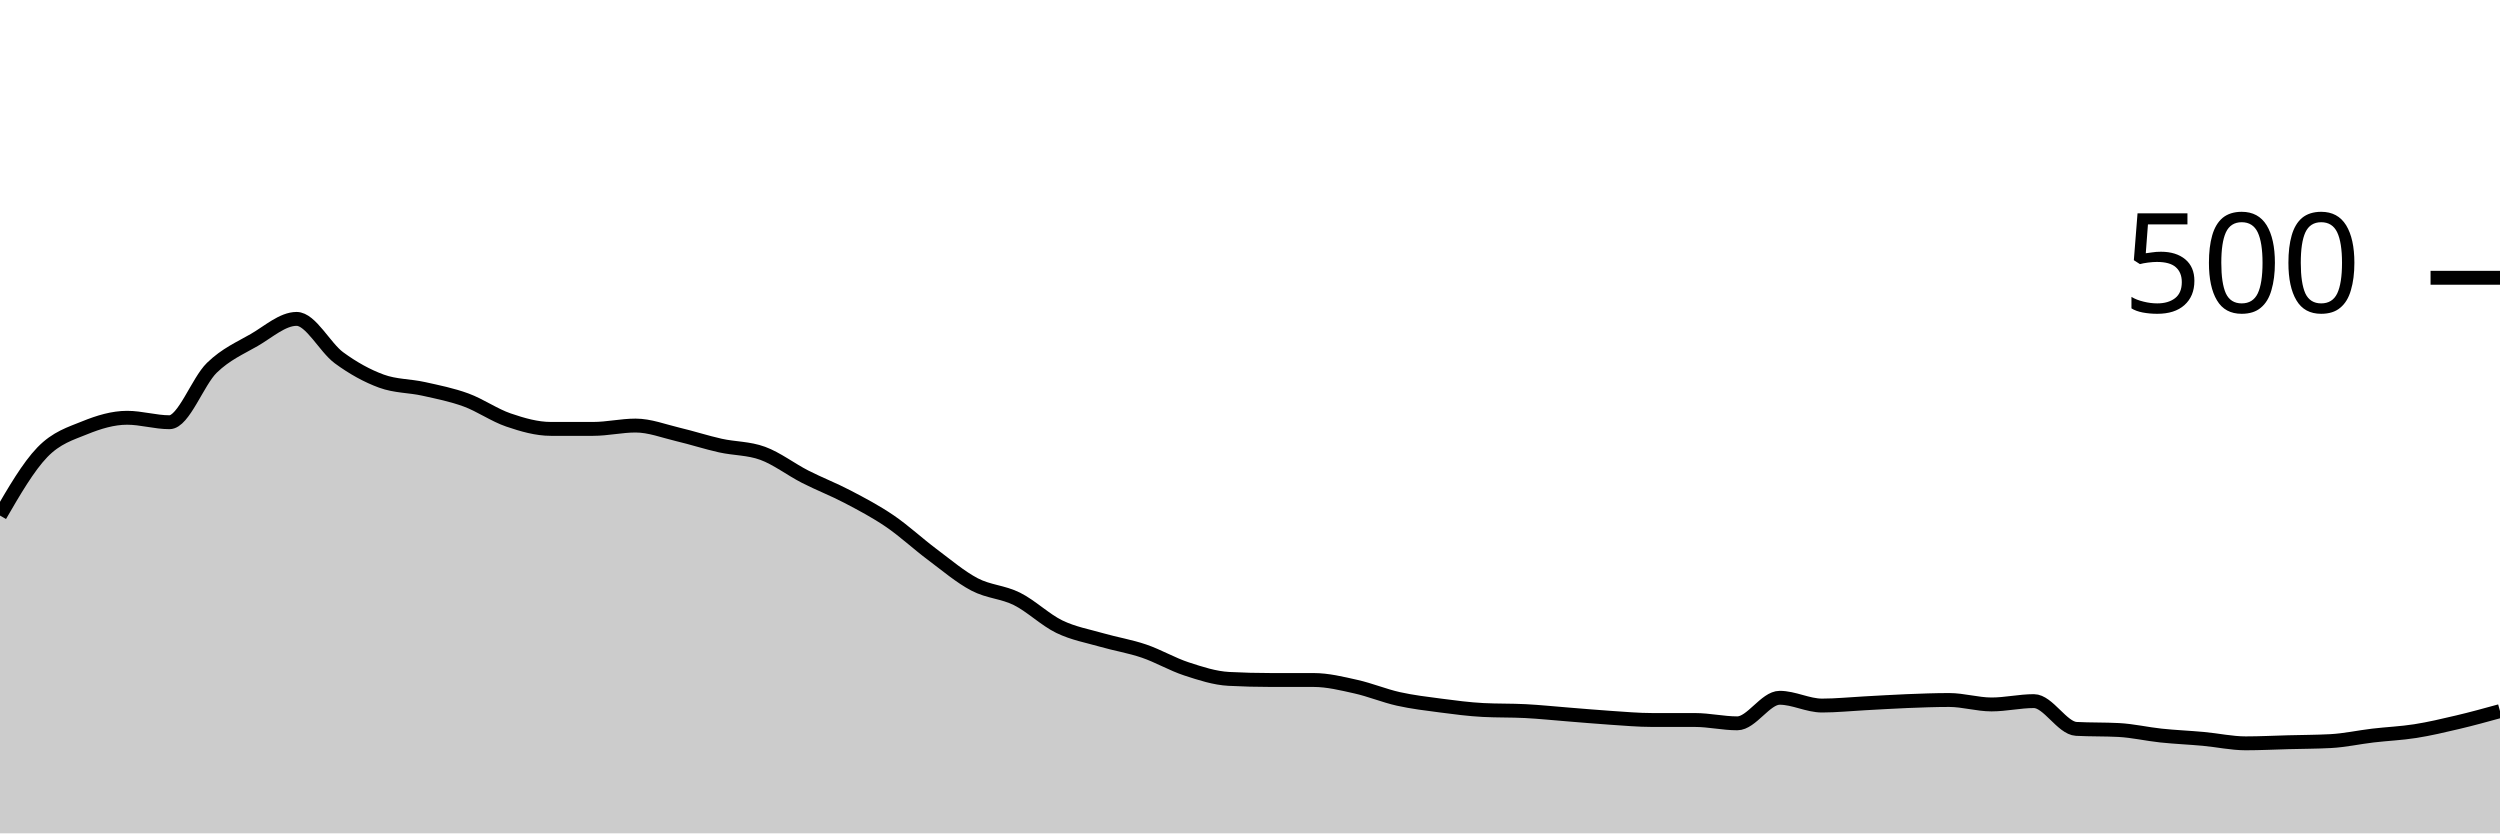
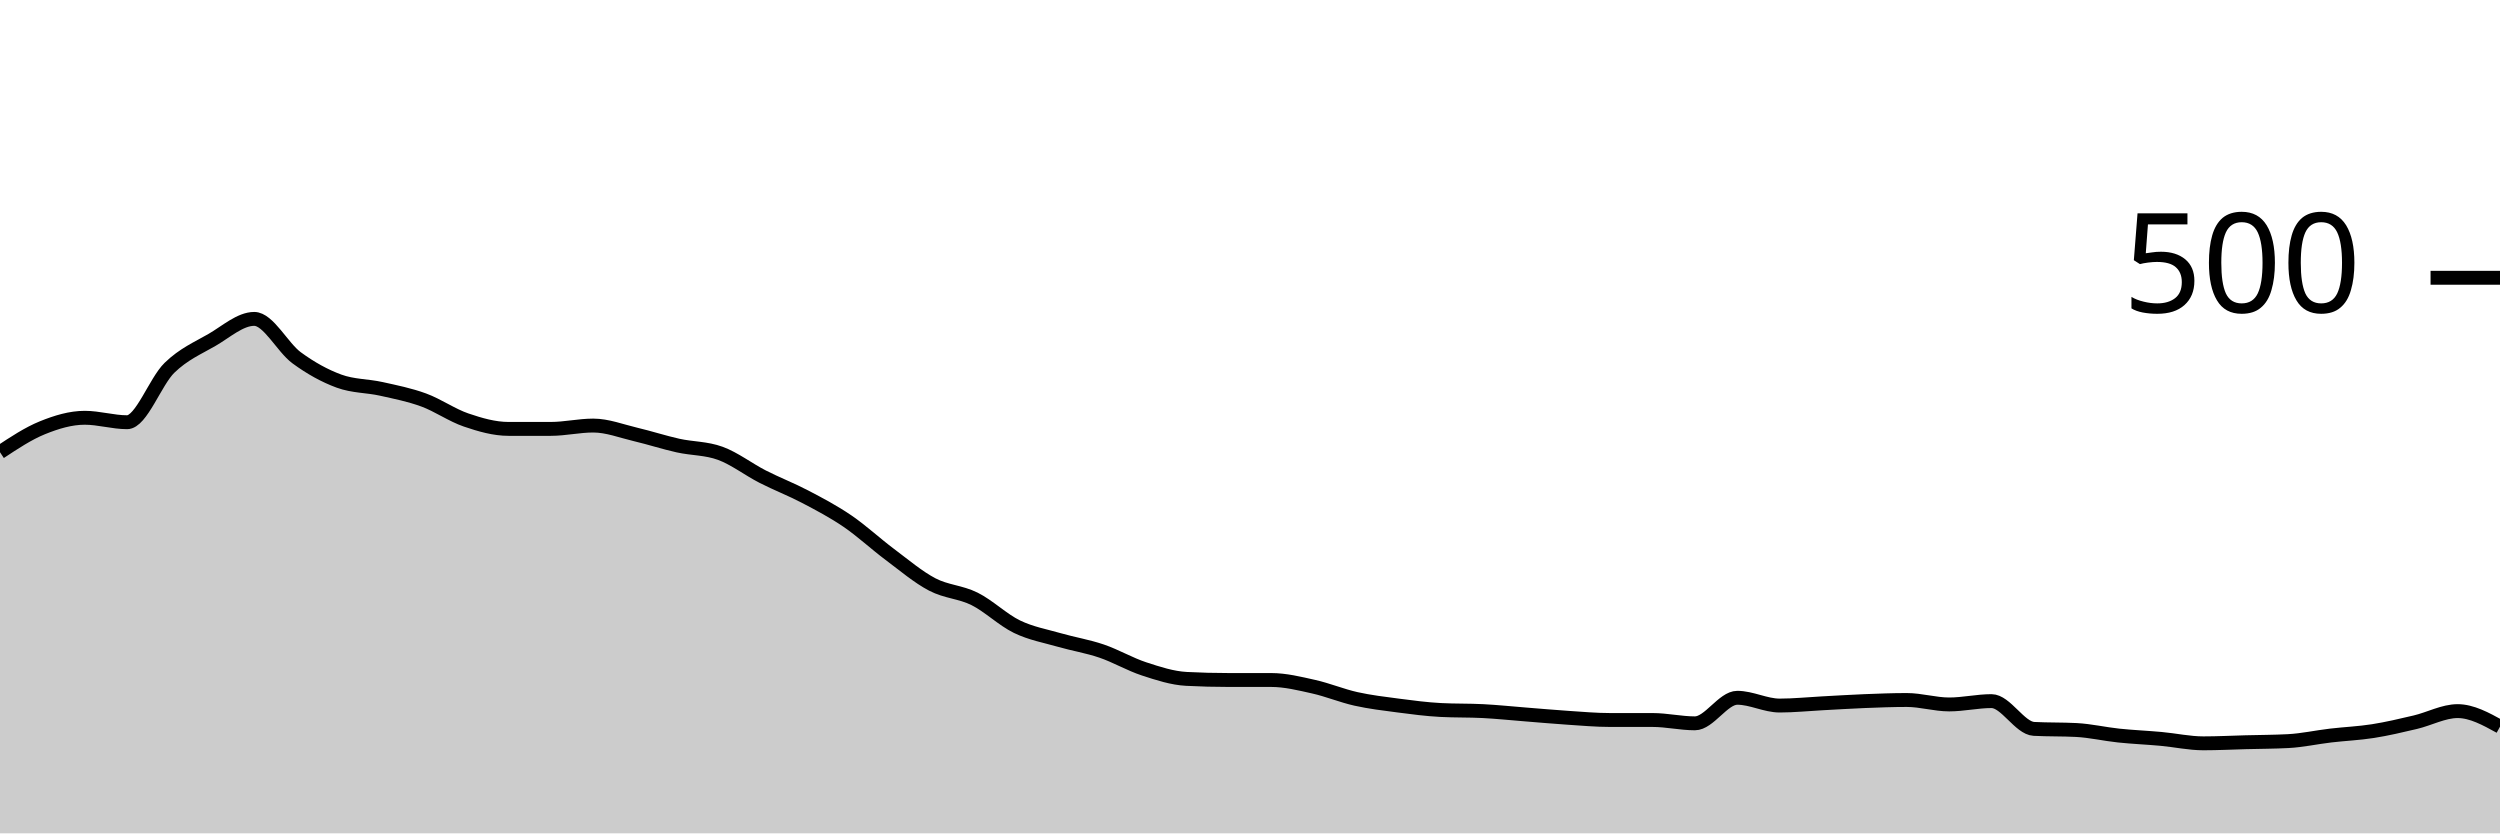
<svg xmlns="http://www.w3.org/2000/svg" viewBox="0 0 180 60">
  <g transform="translate(0,20)">
-     <path class="area" fill="rgba(0, 0, 0, 0.2)" d="M0,17.12C1.017,15.367,2.034,13.613,3.051,12.56C4.068,11.507,5.085,11.213,6.102,10.8C7.119,10.387,8.136,10.08,9.153,10.08C10.169,10.08,11.186,10.4,12.203,10.4C13.22,10.4,14.237,7.467,15.254,6.48C16.271,5.493,17.288,5.067,18.305,4.48C19.322,3.893,20.339,2.96,21.356,2.96C22.373,2.96,23.39,5.013,24.407,5.76C25.424,6.507,26.441,7.067,27.458,7.44C28.475,7.813,29.492,7.773,30.508,8C31.525,8.227,32.542,8.427,33.559,8.8C34.576,9.173,35.593,9.893,36.61,10.24C37.627,10.587,38.644,10.88,39.661,10.88C40.678,10.88,41.695,10.88,42.712,10.88C43.729,10.88,44.746,10.64,45.763,10.64C46.78,10.64,47.797,11.04,48.814,11.28C49.831,11.52,50.847,11.853,51.864,12.08C52.881,12.307,53.898,12.267,54.915,12.64C55.932,13.013,56.949,13.8,57.966,14.32C58.983,14.84,60,15.227,61.017,15.76C62.034,16.293,63.051,16.827,64.068,17.52C65.085,18.213,66.102,19.16,67.119,19.92C68.136,20.68,69.153,21.547,70.169,22.08C71.186,22.613,72.203,22.613,73.22,23.12C74.237,23.627,75.254,24.627,76.271,25.12C77.288,25.613,78.305,25.787,79.322,26.08C80.339,26.373,81.356,26.533,82.373,26.88C83.39,27.227,84.407,27.827,85.424,28.16C86.441,28.493,87.458,28.827,88.475,28.88C89.492,28.933,90.508,28.96,91.525,28.96C92.542,28.96,93.559,28.96,94.576,28.96C95.593,28.96,96.61,29.213,97.627,29.44C98.644,29.667,99.661,30.093,100.678,30.32C101.695,30.547,102.712,30.667,103.729,30.8C104.746,30.933,105.763,31.067,106.78,31.12C107.797,31.173,108.814,31.147,109.831,31.2C110.847,31.253,111.864,31.36,112.881,31.44C113.898,31.52,114.915,31.613,115.932,31.68C116.949,31.747,117.966,31.84,118.983,31.84C120,31.84,121.017,31.84,122.034,31.84C123.051,31.84,124.068,32.08,125.085,32.08C126.102,32.08,127.119,30.24,128.136,30.24C129.153,30.24,130.169,30.8,131.186,30.8C132.203,30.8,133.22,30.693,134.237,30.64C135.254,30.587,136.271,30.52,137.288,30.48C138.305,30.44,139.322,30.4,140.339,30.4C141.356,30.4,142.373,30.72,143.39,30.72C144.407,30.72,145.424,30.48,146.441,30.48C147.458,30.48,148.475,32.427,149.492,32.48C150.508,32.533,151.525,32.507,152.542,32.56C153.559,32.613,154.576,32.853,155.593,32.96C156.61,33.067,157.627,33.107,158.644,33.2C159.661,33.293,160.678,33.52,161.695,33.52C162.712,33.52,163.729,33.467,164.746,33.44C165.763,33.413,166.78,33.413,167.797,33.36C168.814,33.307,169.831,33.08,170.847,32.96C171.864,32.84,172.881,32.8,173.898,32.64C174.915,32.48,175.932,32.24,176.949,32C177.966,31.76,178.983,31.48,180,31.2L180,40C178.983,40,177.966,40,176.949,40C175.932,40,174.915,40,173.898,40C172.881,40,171.864,40,170.847,40C169.831,40,168.814,40,167.797,40C166.78,40,165.763,40,164.746,40C163.729,40,162.712,40,161.695,40C160.678,40,159.661,40,158.644,40C157.627,40,156.61,40,155.593,40C154.576,40,153.559,40,152.542,40C151.525,40,150.508,40,149.492,40C148.475,40,147.458,40,146.441,40C145.424,40,144.407,40,143.39,40C142.373,40,141.356,40,140.339,40C139.322,40,138.305,40,137.288,40C136.271,40,135.254,40,134.237,40C133.22,40,132.203,40,131.186,40C130.169,40,129.153,40,128.136,40C127.119,40,126.102,40,125.085,40C124.068,40,123.051,40,122.034,40C121.017,40,120,40,118.983,40C117.966,40,116.949,40,115.932,40C114.915,40,113.898,40,112.881,40C111.864,40,110.847,40,109.831,40C108.814,40,107.797,40,106.78,40C105.763,40,104.746,40,103.729,40C102.712,40,101.695,40,100.678,40C99.661,40,98.644,40,97.627,40C96.61,40,95.593,40,94.576,40C93.559,40,92.542,40,91.525,40C90.508,40,89.492,40,88.475,40C87.458,40,86.441,40,85.424,40C84.407,40,83.39,40,82.373,40C81.356,40,80.339,40,79.322,40C78.305,40,77.288,40,76.271,40C75.254,40,74.237,40,73.22,40C72.203,40,71.186,40,70.169,40C69.153,40,68.136,40,67.119,40C66.102,40,65.085,40,64.068,40C63.051,40,62.034,40,61.017,40C60,40,58.983,40,57.966,40C56.949,40,55.932,40,54.915,40C53.898,40,52.881,40,51.864,40C50.847,40,49.831,40,48.814,40C47.797,40,46.78,40,45.763,40C44.746,40,43.729,40,42.712,40C41.695,40,40.678,40,39.661,40C38.644,40,37.627,40,36.61,40C35.593,40,34.576,40,33.559,40C32.542,40,31.525,40,30.508,40C29.492,40,28.475,40,27.458,40C26.441,40,25.424,40,24.407,40C23.39,40,22.373,40,21.356,40C20.339,40,19.322,40,18.305,40C17.288,40,16.271,40,15.254,40C14.237,40,13.22,40,12.203,40C11.186,40,10.169,40,9.153,40C8.136,40,7.119,40,6.102,40C5.085,40,4.068,40,3.051,40C2.034,40,1.017,40,0,40Z" />
-     <path class="line" stroke="black" fill="none" d="M0,17.12C1.017,15.367,2.034,13.613,3.051,12.56C4.068,11.507,5.085,11.213,6.102,10.8C7.119,10.387,8.136,10.08,9.153,10.08C10.169,10.08,11.186,10.4,12.203,10.4C13.22,10.4,14.237,7.467,15.254,6.48C16.271,5.493,17.288,5.067,18.305,4.48C19.322,3.893,20.339,2.96,21.356,2.96C22.373,2.96,23.39,5.013,24.407,5.76C25.424,6.507,26.441,7.067,27.458,7.44C28.475,7.813,29.492,7.773,30.508,8C31.525,8.227,32.542,8.427,33.559,8.8C34.576,9.173,35.593,9.893,36.61,10.24C37.627,10.587,38.644,10.88,39.661,10.88C40.678,10.88,41.695,10.88,42.712,10.88C43.729,10.88,44.746,10.64,45.763,10.64C46.78,10.64,47.797,11.04,48.814,11.28C49.831,11.52,50.847,11.853,51.864,12.08C52.881,12.307,53.898,12.267,54.915,12.64C55.932,13.013,56.949,13.8,57.966,14.32C58.983,14.84,60,15.227,61.017,15.76C62.034,16.293,63.051,16.827,64.068,17.52C65.085,18.213,66.102,19.16,67.119,19.92C68.136,20.68,69.153,21.547,70.169,22.08C71.186,22.613,72.203,22.613,73.22,23.12C74.237,23.627,75.254,24.627,76.271,25.12C77.288,25.613,78.305,25.787,79.322,26.08C80.339,26.373,81.356,26.533,82.373,26.88C83.39,27.227,84.407,27.827,85.424,28.16C86.441,28.493,87.458,28.827,88.475,28.88C89.492,28.933,90.508,28.96,91.525,28.96C92.542,28.96,93.559,28.96,94.576,28.96C95.593,28.96,96.61,29.213,97.627,29.44C98.644,29.667,99.661,30.093,100.678,30.32C101.695,30.547,102.712,30.667,103.729,30.8C104.746,30.933,105.763,31.067,106.78,31.12C107.797,31.173,108.814,31.147,109.831,31.2C110.847,31.253,111.864,31.36,112.881,31.44C113.898,31.52,114.915,31.613,115.932,31.68C116.949,31.747,117.966,31.84,118.983,31.84C120,31.84,121.017,31.84,122.034,31.84C123.051,31.84,124.068,32.08,125.085,32.08C126.102,32.08,127.119,30.24,128.136,30.24C129.153,30.24,130.169,30.8,131.186,30.8C132.203,30.8,133.22,30.693,134.237,30.64C135.254,30.587,136.271,30.52,137.288,30.48C138.305,30.44,139.322,30.4,140.339,30.4C141.356,30.4,142.373,30.72,143.39,30.72C144.407,30.72,145.424,30.48,146.441,30.48C147.458,30.48,148.475,32.427,149.492,32.48C150.508,32.533,151.525,32.507,152.542,32.56C153.559,32.613,154.576,32.853,155.593,32.96C156.61,33.067,157.627,33.107,158.644,33.2C159.661,33.293,160.678,33.52,161.695,33.52C162.712,33.52,163.729,33.467,164.746,33.44C165.763,33.413,166.78,33.413,167.797,33.36C168.814,33.307,169.831,33.08,170.847,32.96C171.864,32.84,172.881,32.8,173.898,32.64C174.915,32.48,175.932,32.24,176.949,32C177.966,31.76,178.983,31.48,180,31.2" />
+     <path class="area" fill="rgba(0, 0, 0, 0.2)" d="M0,12.56C1.017,11.887,2.034,11.213,3.051,10.8C4.068,10.387,5.085,10.08,6.102,10.08C7.119,10.08,8.136,10.4,9.153,10.4C10.169,10.4,11.186,7.467,12.203,6.48C13.22,5.493,14.237,5.067,15.254,4.48C16.271,3.893,17.288,2.96,18.305,2.96C19.322,2.96,20.339,5.013,21.356,5.76C22.373,6.507,23.39,7.067,24.407,7.44C25.424,7.813,26.441,7.773,27.458,8C28.475,8.227,29.492,8.427,30.508,8.8C31.525,9.173,32.542,9.893,33.559,10.24C34.576,10.587,35.593,10.88,36.61,10.88C37.627,10.88,38.644,10.88,39.661,10.88C40.678,10.88,41.695,10.64,42.712,10.64C43.729,10.64,44.746,11.04,45.763,11.28C46.78,11.52,47.797,11.853,48.814,12.08C49.831,12.307,50.847,12.267,51.864,12.64C52.881,13.013,53.898,13.8,54.915,14.32C55.932,14.84,56.949,15.227,57.966,15.76C58.983,16.293,60,16.827,61.017,17.52C62.034,18.213,63.051,19.16,64.068,19.92C65.085,20.68,66.102,21.547,67.119,22.08C68.136,22.613,69.153,22.613,70.169,23.12C71.186,23.627,72.203,24.627,73.22,25.12C74.237,25.613,75.254,25.787,76.271,26.08C77.288,26.373,78.305,26.533,79.322,26.88C80.339,27.227,81.356,27.827,82.373,28.16C83.39,28.493,84.407,28.827,85.424,28.88C86.441,28.933,87.458,28.96,88.475,28.96C89.492,28.96,90.508,28.96,91.525,28.96C92.542,28.96,93.559,29.213,94.576,29.44C95.593,29.667,96.61,30.093,97.627,30.32C98.644,30.547,99.661,30.667,100.678,30.8C101.695,30.933,102.712,31.067,103.729,31.12C104.746,31.173,105.763,31.147,106.78,31.2C107.797,31.253,108.814,31.36,109.831,31.44C110.847,31.52,111.864,31.613,112.881,31.68C113.898,31.747,114.915,31.84,115.932,31.84C116.949,31.84,117.966,31.84,118.983,31.84C120,31.84,121.017,32.08,122.034,32.08C123.051,32.08,124.068,30.24,125.085,30.24C126.102,30.24,127.119,30.8,128.136,30.8C129.153,30.8,130.169,30.693,131.186,30.64C132.203,30.587,133.22,30.52,134.237,30.48C135.254,30.44,136.271,30.4,137.288,30.4C138.305,30.4,139.322,30.72,140.339,30.72C141.356,30.72,142.373,30.48,143.39,30.48C144.407,30.48,145.424,32.427,146.441,32.48C147.458,32.533,148.475,32.507,149.492,32.56C150.508,32.613,151.525,32.853,152.542,32.96C153.559,33.067,154.576,33.107,155.593,33.2C156.61,33.293,157.627,33.52,158.644,33.52C159.661,33.52,160.678,33.467,161.695,33.44C162.712,33.413,163.729,33.413,164.746,33.36C165.763,33.307,166.78,33.08,167.797,32.96C168.814,32.84,169.831,32.8,170.847,32.64C171.864,32.48,172.881,32.24,173.898,32C174.915,31.76,175.932,31.2,176.949,31.2C177.966,31.2,178.983,31.76,180,32.32L180,40C178.983,40,177.966,40,176.949,40C175.932,40,174.915,40,173.898,40C172.881,40,171.864,40,170.847,40C169.831,40,168.814,40,167.797,40C166.78,40,165.763,40,164.746,40C163.729,40,162.712,40,161.695,40C160.678,40,159.661,40,158.644,40C157.627,40,156.61,40,155.593,40C154.576,40,153.559,40,152.542,40C151.525,40,150.508,40,149.492,40C148.475,40,147.458,40,146.441,40C145.424,40,144.407,40,143.39,40C142.373,40,141.356,40,140.339,40C139.322,40,138.305,40,137.288,40C136.271,40,135.254,40,134.237,40C133.22,40,132.203,40,131.186,40C130.169,40,129.153,40,128.136,40C127.119,40,126.102,40,125.085,40C124.068,40,123.051,40,122.034,40C121.017,40,120,40,118.983,40C117.966,40,116.949,40,115.932,40C114.915,40,113.898,40,112.881,40C111.864,40,110.847,40,109.831,40C108.814,40,107.797,40,106.78,40C105.763,40,104.746,40,103.729,40C102.712,40,101.695,40,100.678,40C99.661,40,98.644,40,97.627,40C96.61,40,95.593,40,94.576,40C93.559,40,92.542,40,91.525,40C90.508,40,89.492,40,88.475,40C87.458,40,86.441,40,85.424,40C84.407,40,83.39,40,82.373,40C81.356,40,80.339,40,79.322,40C78.305,40,77.288,40,76.271,40C75.254,40,74.237,40,73.22,40C72.203,40,71.186,40,70.169,40C69.153,40,68.136,40,67.119,40C66.102,40,65.085,40,64.068,40C63.051,40,62.034,40,61.017,40C60,40,58.983,40,57.966,40C56.949,40,55.932,40,54.915,40C53.898,40,52.881,40,51.864,40C50.847,40,49.831,40,48.814,40C47.797,40,46.78,40,45.763,40C44.746,40,43.729,40,42.712,40C41.695,40,40.678,40,39.661,40C38.644,40,37.627,40,36.61,40C35.593,40,34.576,40,33.559,40C32.542,40,31.525,40,30.508,40C29.492,40,28.475,40,27.458,40C26.441,40,25.424,40,24.407,40C23.39,40,22.373,40,21.356,40C20.339,40,19.322,40,18.305,40C17.288,40,16.271,40,15.254,40C14.237,40,13.22,40,12.203,40C11.186,40,10.169,40,9.153,40C8.136,40,7.119,40,6.102,40C5.085,40,4.068,40,3.051,40C2.034,40,1.017,40,0,40Z" />
+     <path class="line" stroke="black" fill="none" d="M0,12.56C1.017,11.887,2.034,11.213,3.051,10.8C4.068,10.387,5.085,10.08,6.102,10.08C7.119,10.08,8.136,10.4,9.153,10.4C10.169,10.4,11.186,7.467,12.203,6.48C13.22,5.493,14.237,5.067,15.254,4.48C16.271,3.893,17.288,2.96,18.305,2.96C19.322,2.96,20.339,5.013,21.356,5.76C22.373,6.507,23.39,7.067,24.407,7.44C25.424,7.813,26.441,7.773,27.458,8C28.475,8.227,29.492,8.427,30.508,8.8C31.525,9.173,32.542,9.893,33.559,10.24C34.576,10.587,35.593,10.88,36.61,10.88C37.627,10.88,38.644,10.88,39.661,10.88C40.678,10.88,41.695,10.64,42.712,10.64C43.729,10.64,44.746,11.04,45.763,11.28C46.78,11.52,47.797,11.853,48.814,12.08C49.831,12.307,50.847,12.267,51.864,12.64C52.881,13.013,53.898,13.8,54.915,14.32C55.932,14.84,56.949,15.227,57.966,15.76C58.983,16.293,60,16.827,61.017,17.52C62.034,18.213,63.051,19.16,64.068,19.92C65.085,20.68,66.102,21.547,67.119,22.08C68.136,22.613,69.153,22.613,70.169,23.12C71.186,23.627,72.203,24.627,73.22,25.12C74.237,25.613,75.254,25.787,76.271,26.08C77.288,26.373,78.305,26.533,79.322,26.88C80.339,27.227,81.356,27.827,82.373,28.16C83.39,28.493,84.407,28.827,85.424,28.88C86.441,28.933,87.458,28.96,88.475,28.96C89.492,28.96,90.508,28.96,91.525,28.96C92.542,28.96,93.559,29.213,94.576,29.44C95.593,29.667,96.61,30.093,97.627,30.32C98.644,30.547,99.661,30.667,100.678,30.8C101.695,30.933,102.712,31.067,103.729,31.12C104.746,31.173,105.763,31.147,106.78,31.2C107.797,31.253,108.814,31.36,109.831,31.44C110.847,31.52,111.864,31.613,112.881,31.68C113.898,31.747,114.915,31.84,115.932,31.84C116.949,31.84,117.966,31.84,118.983,31.84C120,31.84,121.017,32.08,122.034,32.08C123.051,32.08,124.068,30.24,125.085,30.24C126.102,30.24,127.119,30.8,128.136,30.8C129.153,30.8,130.169,30.693,131.186,30.64C132.203,30.587,133.22,30.52,134.237,30.48C135.254,30.44,136.271,30.4,137.288,30.4C138.305,30.4,139.322,30.72,140.339,30.72C141.356,30.72,142.373,30.48,143.39,30.48C144.407,30.48,145.424,32.427,146.441,32.48C147.458,32.533,148.475,32.507,149.492,32.56C150.508,32.613,151.525,32.853,152.542,32.96C153.559,33.067,154.576,33.107,155.593,33.2C156.61,33.293,157.627,33.52,158.644,33.52C159.661,33.52,160.678,33.467,161.695,33.44C162.712,33.413,163.729,33.413,164.746,33.36C165.763,33.307,166.78,33.08,167.797,32.96C168.814,32.84,169.831,32.8,170.847,32.64C171.864,32.48,172.881,32.24,173.898,32C174.915,31.76,175.932,31.2,176.949,31.2C177.966,31.2,178.983,31.76,180,32.32" />
    <path class="axis-ceiling" stroke-width="1" stroke="black" fill="none" d="M175,0L180,0" />
    <text class="axis-ceiling-label" font-family="sans-serif" text-anchor="end" font-size="10px" x="170" y="2.5">500</text>
  </g>
</svg>
